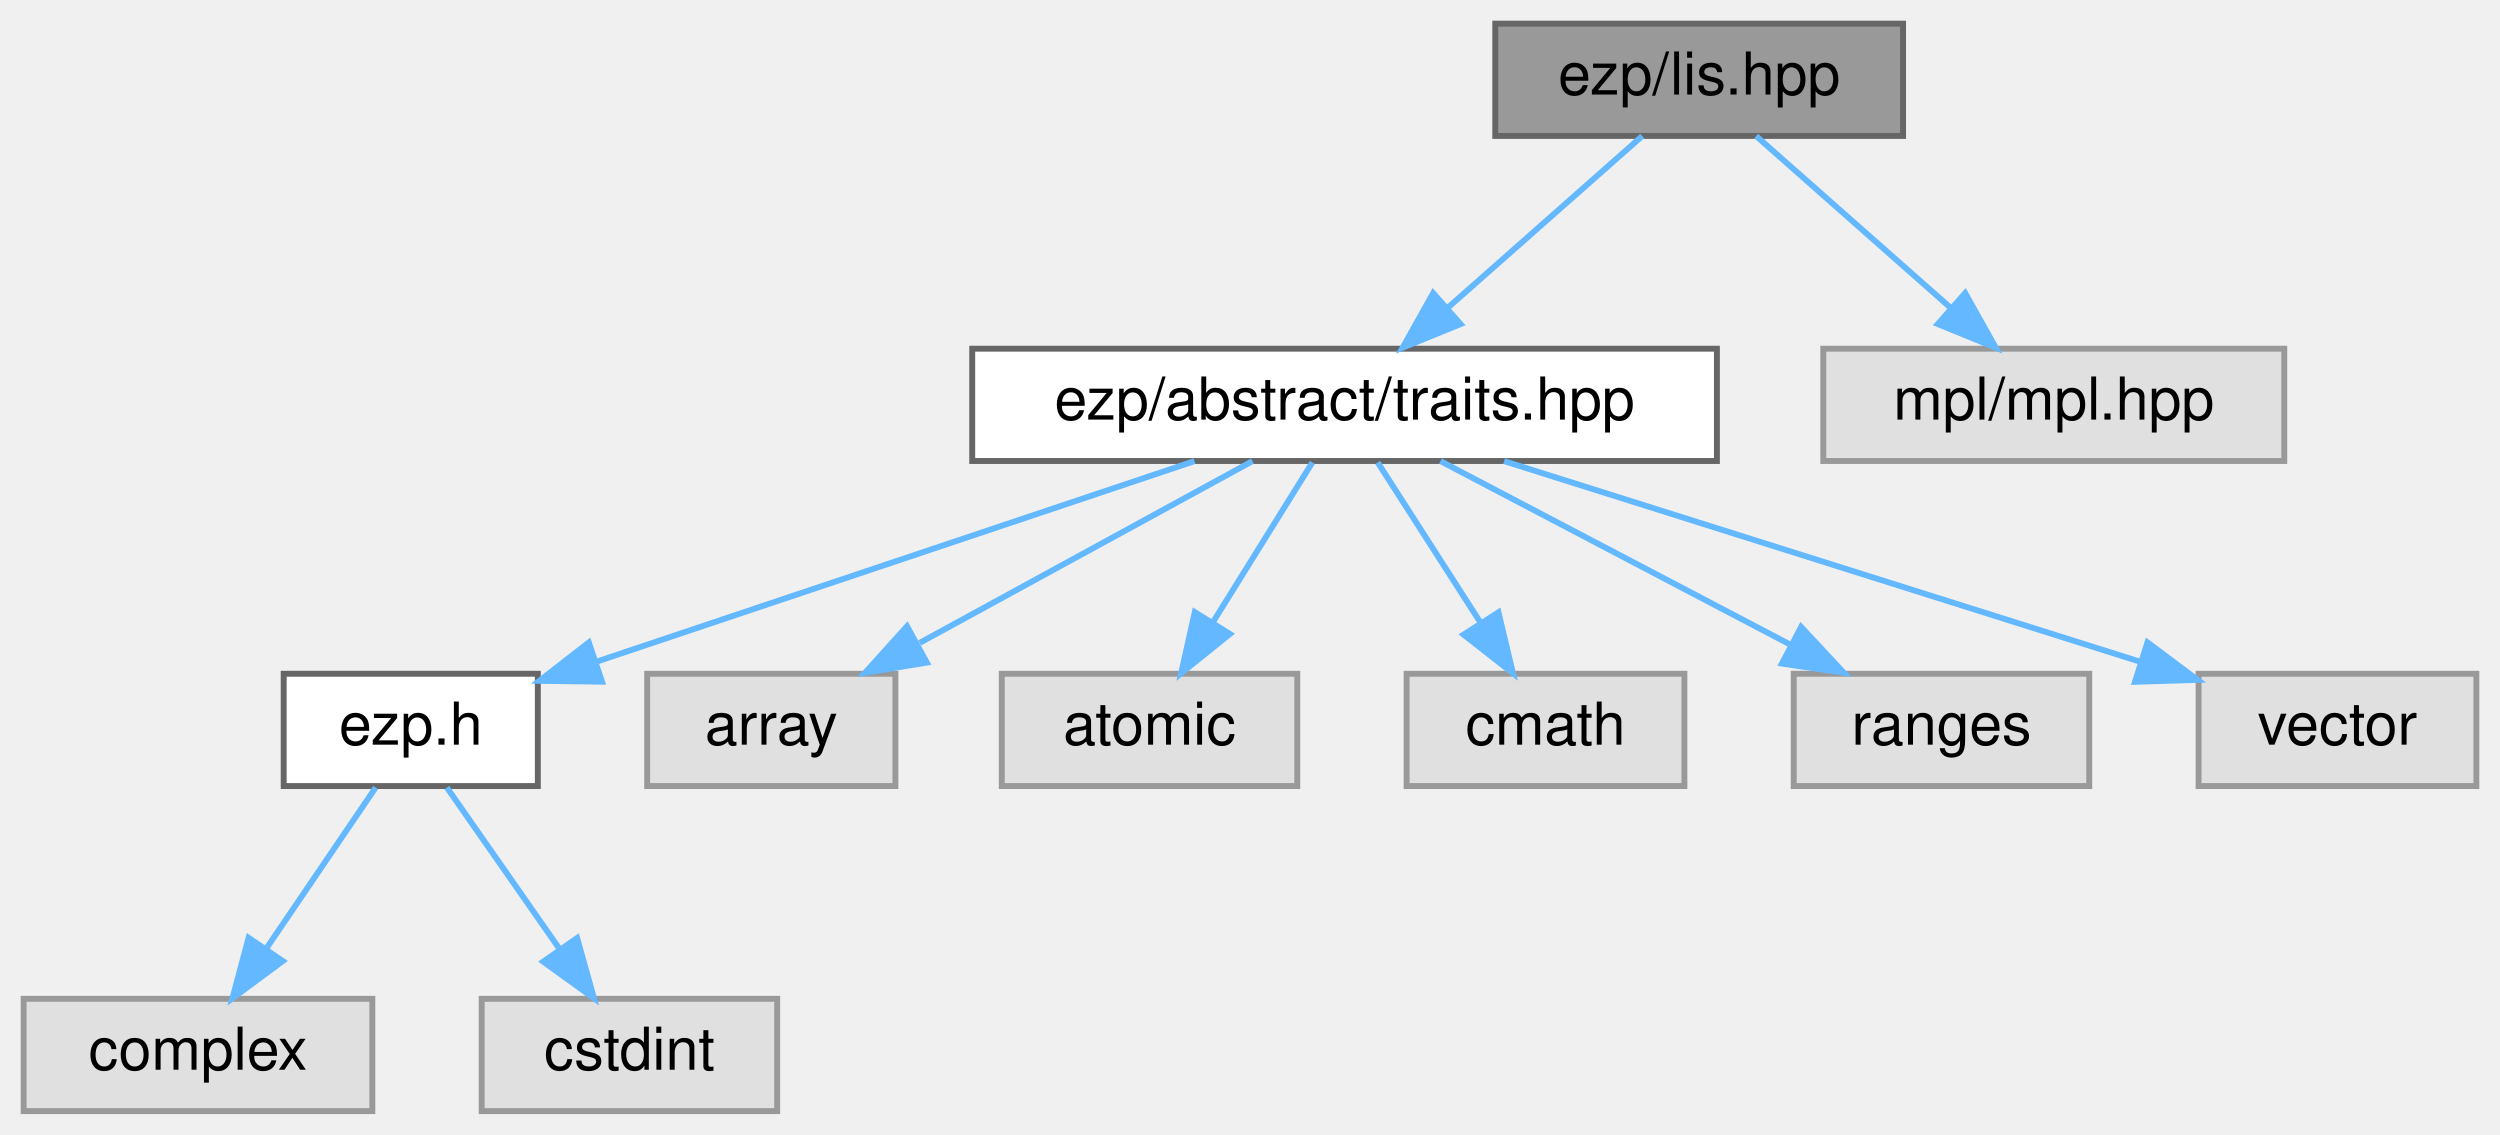
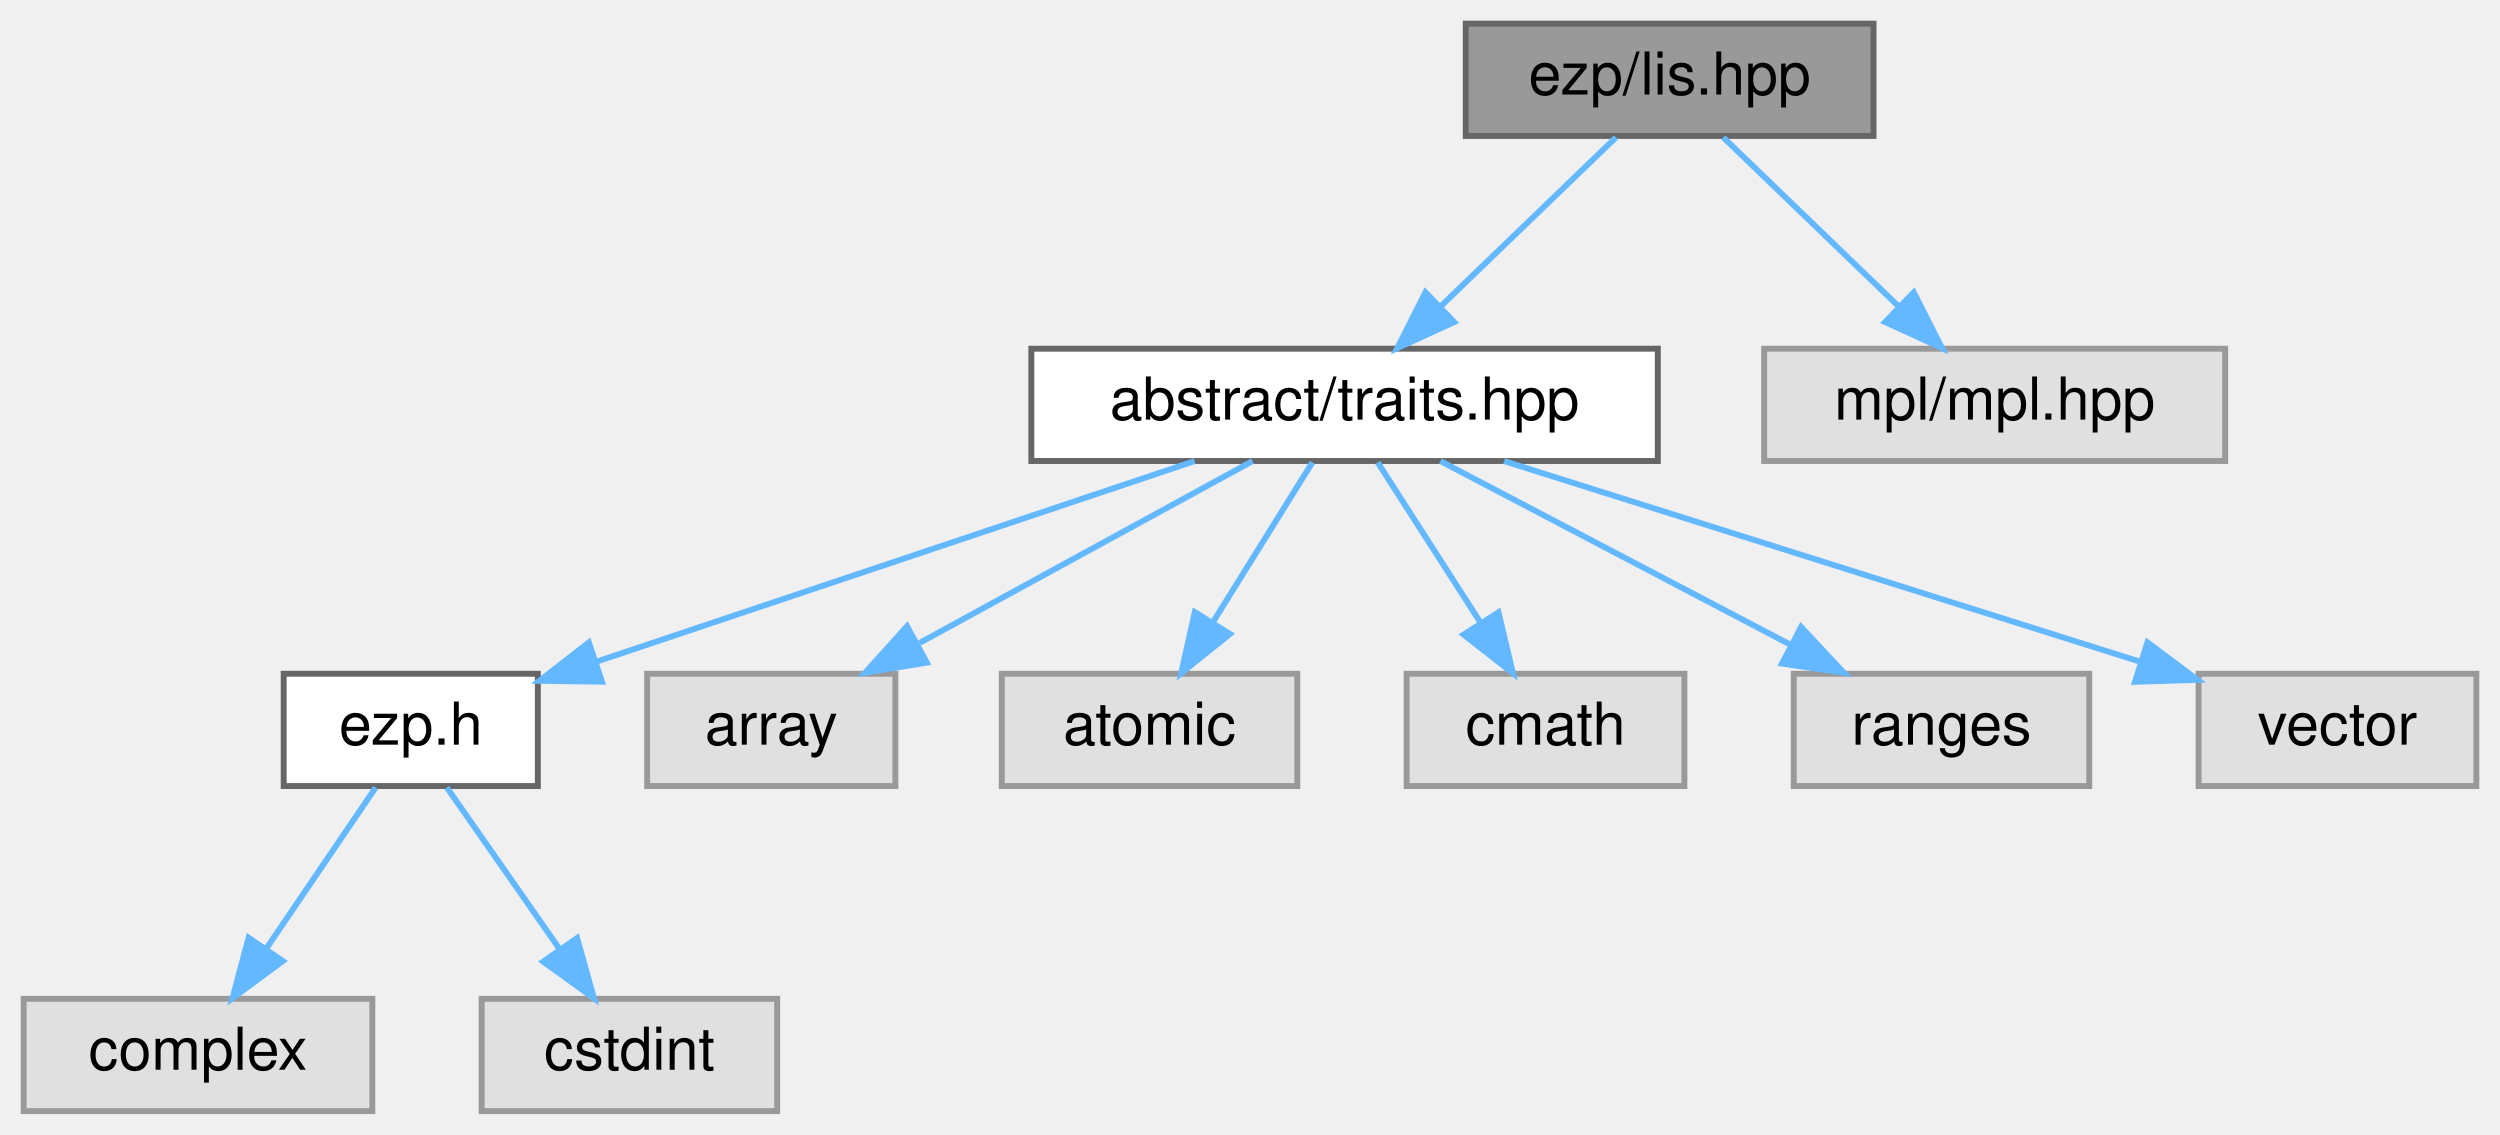
<svg xmlns="http://www.w3.org/2000/svg" xmlns:xlink="http://www.w3.org/1999/xlink" width="423pt" height="192pt" viewBox="0.00 0.00 423.00 192.00">
  <g id="graph0" class="graph" transform="scale(1 1) rotate(0) translate(4 188)">
    <g id="Node000001" class="node">
      <g id="a_Node000001">
        <a xlink:title=" ">
-           <polygon fill="#999999" stroke="#666666" points="318,-184 249,-184 249,-165 318,-165 318,-184" />
-           <text text-anchor="middle" x="283.5" y="-172" font-family="Helvetica,sans-Serif" font-size="10.00">ezp/lis.hpp</text>
+           <polygon fill="#999999" stroke="#666666" points="313,-184 244,-184 244,-165 313,-165 313,-184" />
+           <text text-anchor="middle" x="278.5" y="-172" font-family="Helvetica,sans-Serif" font-size="10.00">ezp/lis.hpp</text>
        </a>
      </g>
    </g>
    <g id="Node000002" class="node">
      <g id="a_Node000002">
        <a xlink:href="../../df/d73/traits_8hpp_source.html" target="_top" xlink:title=" ">
-           <polygon fill="white" stroke="#666666" points="286.5,-129 160.5,-129 160.5,-110 286.5,-110 286.5,-129" />
-           <text text-anchor="middle" x="223.5" y="-117" font-family="Helvetica,sans-Serif" font-size="10.00">ezp/abstract/traits.hpp</text>
+           <polygon fill="white" stroke="#666666" points="276.5,-129 170.5,-129 170.5,-110 276.5,-110 276.5,-129" />
+           <text text-anchor="middle" x="223.5" y="-117" font-family="Helvetica,sans-Serif" font-size="10.00">abstract/traits.hpp</text>
        </a>
      </g>
    </g>
    <g id="edge1_Node000001_Node000002" class="edge">
      <g id="a_edge1_Node000001_Node000002">
        <a xlink:title=" ">
-           <path fill="none" stroke="#63b8ff" d="M273.86,-164.98C264.99,-157.15 251.63,-145.34 240.89,-135.86" />
-           <polygon fill="#63b8ff" stroke="#63b8ff" points="243.13,-133.17 233.32,-129.17 238.49,-138.41 243.13,-133.17" />
+           <path fill="none" stroke="#63b8ff" d="M269.42,-164.75C261.41,-157.03 249.54,-145.6 239.88,-136.28" />
+           <polygon fill="#63b8ff" stroke="#63b8ff" points="242.04,-133.51 232.41,-129.09 237.19,-138.55 242.04,-133.51" />
        </a>
      </g>
    </g>
    <g id="Node000011" class="node">
      <g id="a_Node000011">
        <a xlink:title=" ">
-           <polygon fill="#e0e0e0" stroke="#999999" points="382.5,-129 304.5,-129 304.5,-110 382.5,-110 382.5,-129" />
-           <text text-anchor="middle" x="343.5" y="-117" font-family="Helvetica,sans-Serif" font-size="10.00">mpl/mpl.hpp</text>
+           <polygon fill="#e0e0e0" stroke="#999999" points="372.5,-129 294.5,-129 294.5,-110 372.5,-110 372.5,-129" />
+           <text text-anchor="middle" x="333.5" y="-117" font-family="Helvetica,sans-Serif" font-size="10.00">mpl/mpl.hpp</text>
        </a>
      </g>
    </g>
    <g id="edge10_Node000001_Node000011" class="edge">
      <g id="a_edge10_Node000001_Node000011">
        <a xlink:title=" ">
-           <path fill="none" stroke="#63b8ff" d="M293.14,-164.98C302.01,-157.15 315.37,-145.34 326.11,-135.86" />
-           <polygon fill="#63b8ff" stroke="#63b8ff" points="328.51,-138.41 333.68,-129.17 323.87,-133.17 328.51,-138.41" />
+           <path fill="none" stroke="#63b8ff" d="M287.58,-164.75C295.59,-157.03 307.46,-145.6 317.12,-136.28" />
+           <polygon fill="#63b8ff" stroke="#63b8ff" points="319.81,-138.55 324.59,-129.09 314.96,-133.51 319.81,-138.55" />
        </a>
      </g>
    </g>
    <g id="Node000003" class="node">
      <g id="a_Node000003">
        <a xlink:href="../../d1/d4c/ezp_8h_source.html" target="_top" xlink:title=" ">
          <polygon fill="white" stroke="#666666" points="87,-74 44,-74 44,-55 87,-55 87,-74" />
          <text text-anchor="middle" x="65.5" y="-62" font-family="Helvetica,sans-Serif" font-size="10.00">ezp.h</text>
        </a>
      </g>
    </g>
    <g id="edge2_Node000002_Node000003" class="edge">
      <g id="a_edge2_Node000002_Node000003">
        <a xlink:title=" ">
          <path fill="none" stroke="#63b8ff" d="M198.11,-109.98C170.65,-100.77 126.81,-86.07 97.12,-76.11" />
          <polygon fill="#63b8ff" stroke="#63b8ff" points="97.86,-72.66 87.26,-72.8 95.63,-79.3 97.86,-72.66" />
        </a>
      </g>
    </g>
    <g id="Node000006" class="node">
      <g id="a_Node000006">
        <a xlink:title=" ">
          <polygon fill="#e0e0e0" stroke="#999999" points="147.5,-74 105.5,-74 105.5,-55 147.5,-55 147.5,-74" />
          <text text-anchor="middle" x="126.5" y="-62" font-family="Helvetica,sans-Serif" font-size="10.00">array</text>
        </a>
      </g>
    </g>
    <g id="edge5_Node000002_Node000006" class="edge">
      <g id="a_edge5_Node000002_Node000006">
        <a xlink:title=" ">
          <path fill="none" stroke="#63b8ff" d="M207.92,-109.98C192.73,-101.69 169.4,-88.94 151.6,-79.22" />
          <polygon fill="#63b8ff" stroke="#63b8ff" points="152.82,-75.89 142.37,-74.17 149.47,-82.04 152.82,-75.89" />
        </a>
      </g>
    </g>
    <g id="Node000007" class="node">
      <g id="a_Node000007">
        <a xlink:title=" ">
          <polygon fill="#e0e0e0" stroke="#999999" points="215.5,-74 165.5,-74 165.5,-55 215.5,-55 215.5,-74" />
          <text text-anchor="middle" x="190.5" y="-62" font-family="Helvetica,sans-Serif" font-size="10.00">atomic</text>
        </a>
      </g>
    </g>
    <g id="edge6_Node000002_Node000007" class="edge">
      <g id="a_edge6_Node000002_Node000007">
        <a xlink:title=" ">
          <path fill="none" stroke="#63b8ff" d="M218.05,-109.75C213.49,-102.42 206.83,-91.73 201.21,-82.7" />
          <polygon fill="#63b8ff" stroke="#63b8ff" points="204.1,-80.73 195.85,-74.09 198.16,-84.43 204.1,-80.73" />
        </a>
      </g>
    </g>
    <g id="Node000008" class="node">
      <g id="a_Node000008">
        <a xlink:title=" ">
          <polygon fill="#e0e0e0" stroke="#999999" points="281,-74 234,-74 234,-55 281,-55 281,-74" />
          <text text-anchor="middle" x="257.5" y="-62" font-family="Helvetica,sans-Serif" font-size="10.00">cmath</text>
        </a>
      </g>
    </g>
    <g id="edge7_Node000002_Node000008" class="edge">
      <g id="a_edge7_Node000002_Node000008">
        <a xlink:title=" ">
          <path fill="none" stroke="#63b8ff" d="M229.11,-109.75C233.82,-102.42 240.67,-91.73 246.47,-82.7" />
          <polygon fill="#63b8ff" stroke="#63b8ff" points="249.54,-84.4 251.99,-74.09 243.64,-80.62 249.54,-84.4" />
        </a>
      </g>
    </g>
    <g id="Node000009" class="node">
      <g id="a_Node000009">
        <a xlink:title=" ">
          <polygon fill="#e0e0e0" stroke="#999999" points="349.5,-74 299.5,-74 299.5,-55 349.5,-55 349.5,-74" />
          <text text-anchor="middle" x="324.5" y="-62" font-family="Helvetica,sans-Serif" font-size="10.00">ranges</text>
        </a>
      </g>
    </g>
    <g id="edge8_Node000002_Node000009" class="edge">
      <g id="a_edge8_Node000002_Node000009">
        <a xlink:title=" ">
          <path fill="none" stroke="#63b8ff" d="M239.73,-109.98C255.68,-101.61 280.28,-88.7 298.88,-78.95" />
          <polygon fill="#63b8ff" stroke="#63b8ff" points="300.75,-81.92 307.98,-74.17 297.5,-75.72 300.75,-81.92" />
        </a>
      </g>
    </g>
    <g id="Node000010" class="node">
      <g id="a_Node000010">
        <a xlink:title=" ">
          <polygon fill="#e0e0e0" stroke="#999999" points="415,-74 368,-74 368,-55 415,-55 415,-74" />
          <text text-anchor="middle" x="391.5" y="-62" font-family="Helvetica,sans-Serif" font-size="10.00">vector</text>
        </a>
      </g>
    </g>
    <g id="edge9_Node000002_Node000010" class="edge">
      <g id="a_edge9_Node000002_Node000010">
        <a xlink:title=" ">
          <path fill="none" stroke="#63b8ff" d="M250.49,-109.98C279.79,-100.74 326.59,-85.98 358.16,-76.02" />
          <polygon fill="#63b8ff" stroke="#63b8ff" points="359.35,-79.31 367.83,-72.97 357.24,-72.64 359.35,-79.31" />
        </a>
      </g>
    </g>
    <g id="Node000004" class="node">
      <g id="a_Node000004">
        <a xlink:title=" ">
          <polygon fill="#e0e0e0" stroke="#999999" points="59,-19 0,-19 0,0 59,0 59,-19" />
          <text text-anchor="middle" x="29.5" y="-7" font-family="Helvetica,sans-Serif" font-size="10.00">complex</text>
        </a>
      </g>
    </g>
    <g id="edge3_Node000003_Node000004" class="edge">
      <g id="a_edge3_Node000003_Node000004">
        <a xlink:title=" ">
          <path fill="none" stroke="#63b8ff" d="M59.56,-54.75C54.52,-47.34 47.16,-36.5 40.99,-27.41" />
          <polygon fill="#63b8ff" stroke="#63b8ff" points="43.85,-25.39 35.33,-19.09 38.06,-29.33 43.85,-25.39" />
        </a>
      </g>
    </g>
    <g id="Node000005" class="node">
      <g id="a_Node000005">
        <a xlink:title=" ">
          <polygon fill="#e0e0e0" stroke="#999999" points="127.5,-19 77.5,-19 77.5,0 127.5,0 127.5,-19" />
          <text text-anchor="middle" x="102.5" y="-7" font-family="Helvetica,sans-Serif" font-size="10.00">cstdint</text>
        </a>
      </g>
    </g>
    <g id="edge4_Node000003_Node000005" class="edge">
      <g id="a_edge4_Node000003_Node000005">
        <a xlink:title=" ">
          <path fill="none" stroke="#63b8ff" d="M71.61,-54.75C76.78,-47.34 84.35,-36.5 90.69,-27.41" />
          <polygon fill="#63b8ff" stroke="#63b8ff" points="93.65,-29.29 96.5,-19.09 87.91,-25.29 93.65,-29.29" />
        </a>
      </g>
    </g>
  </g>
</svg>
